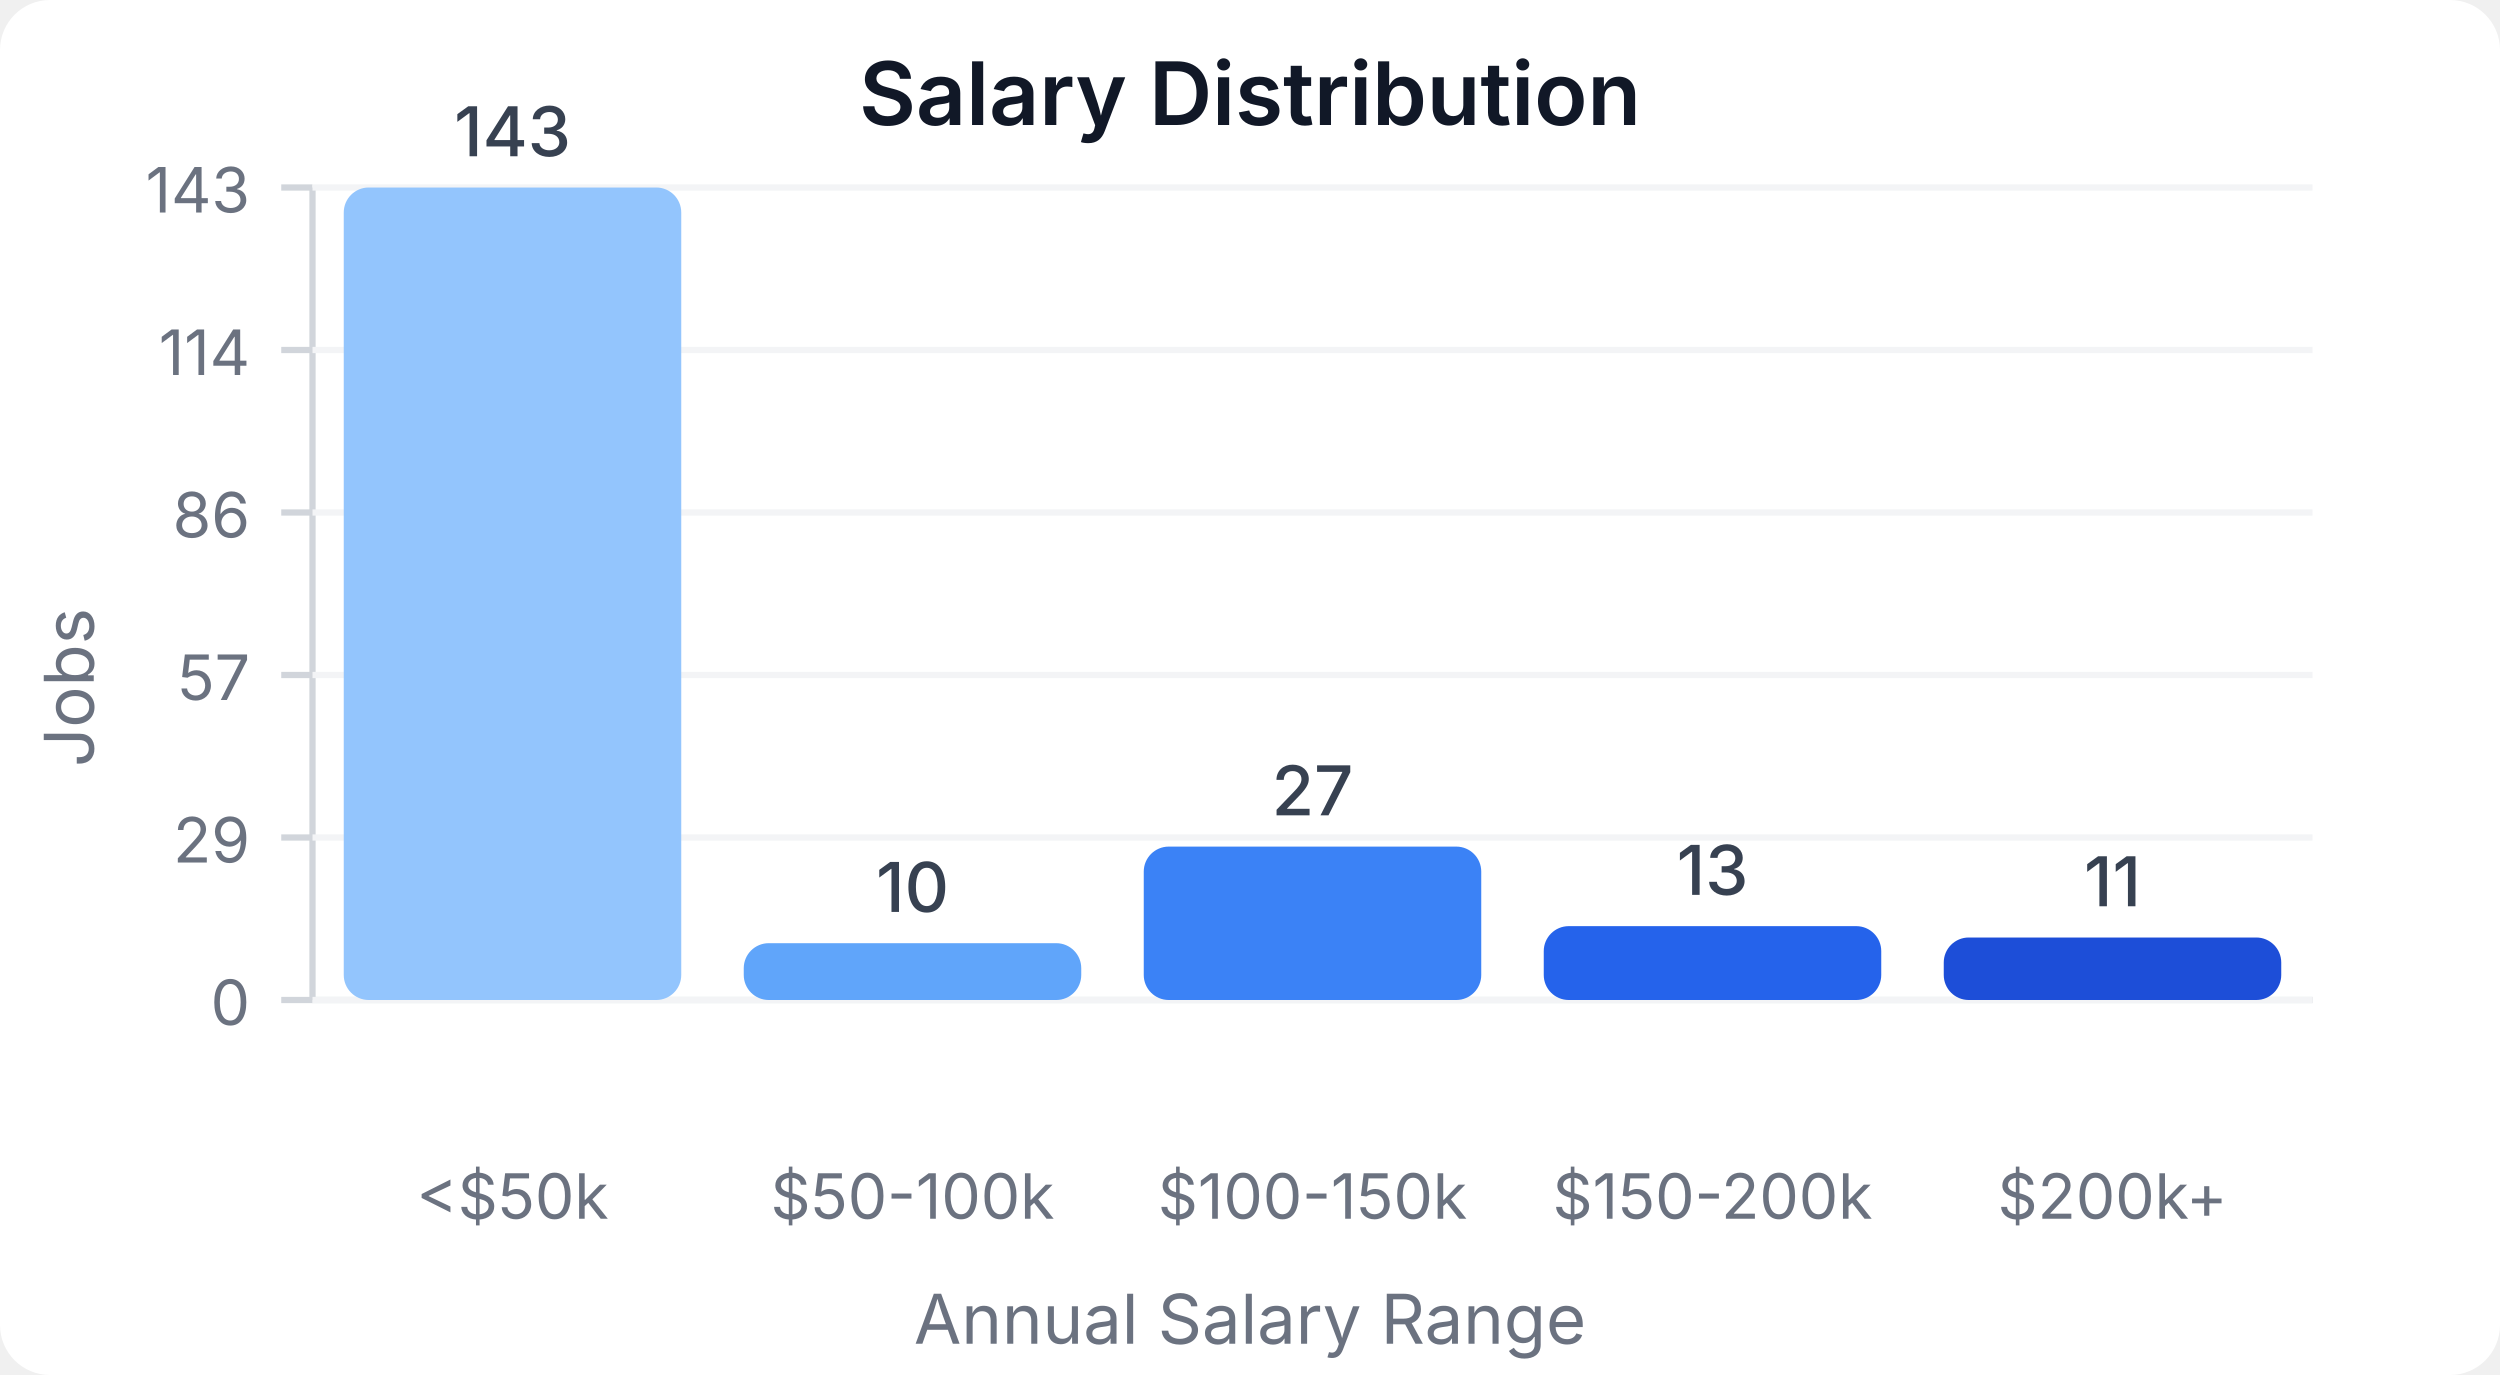
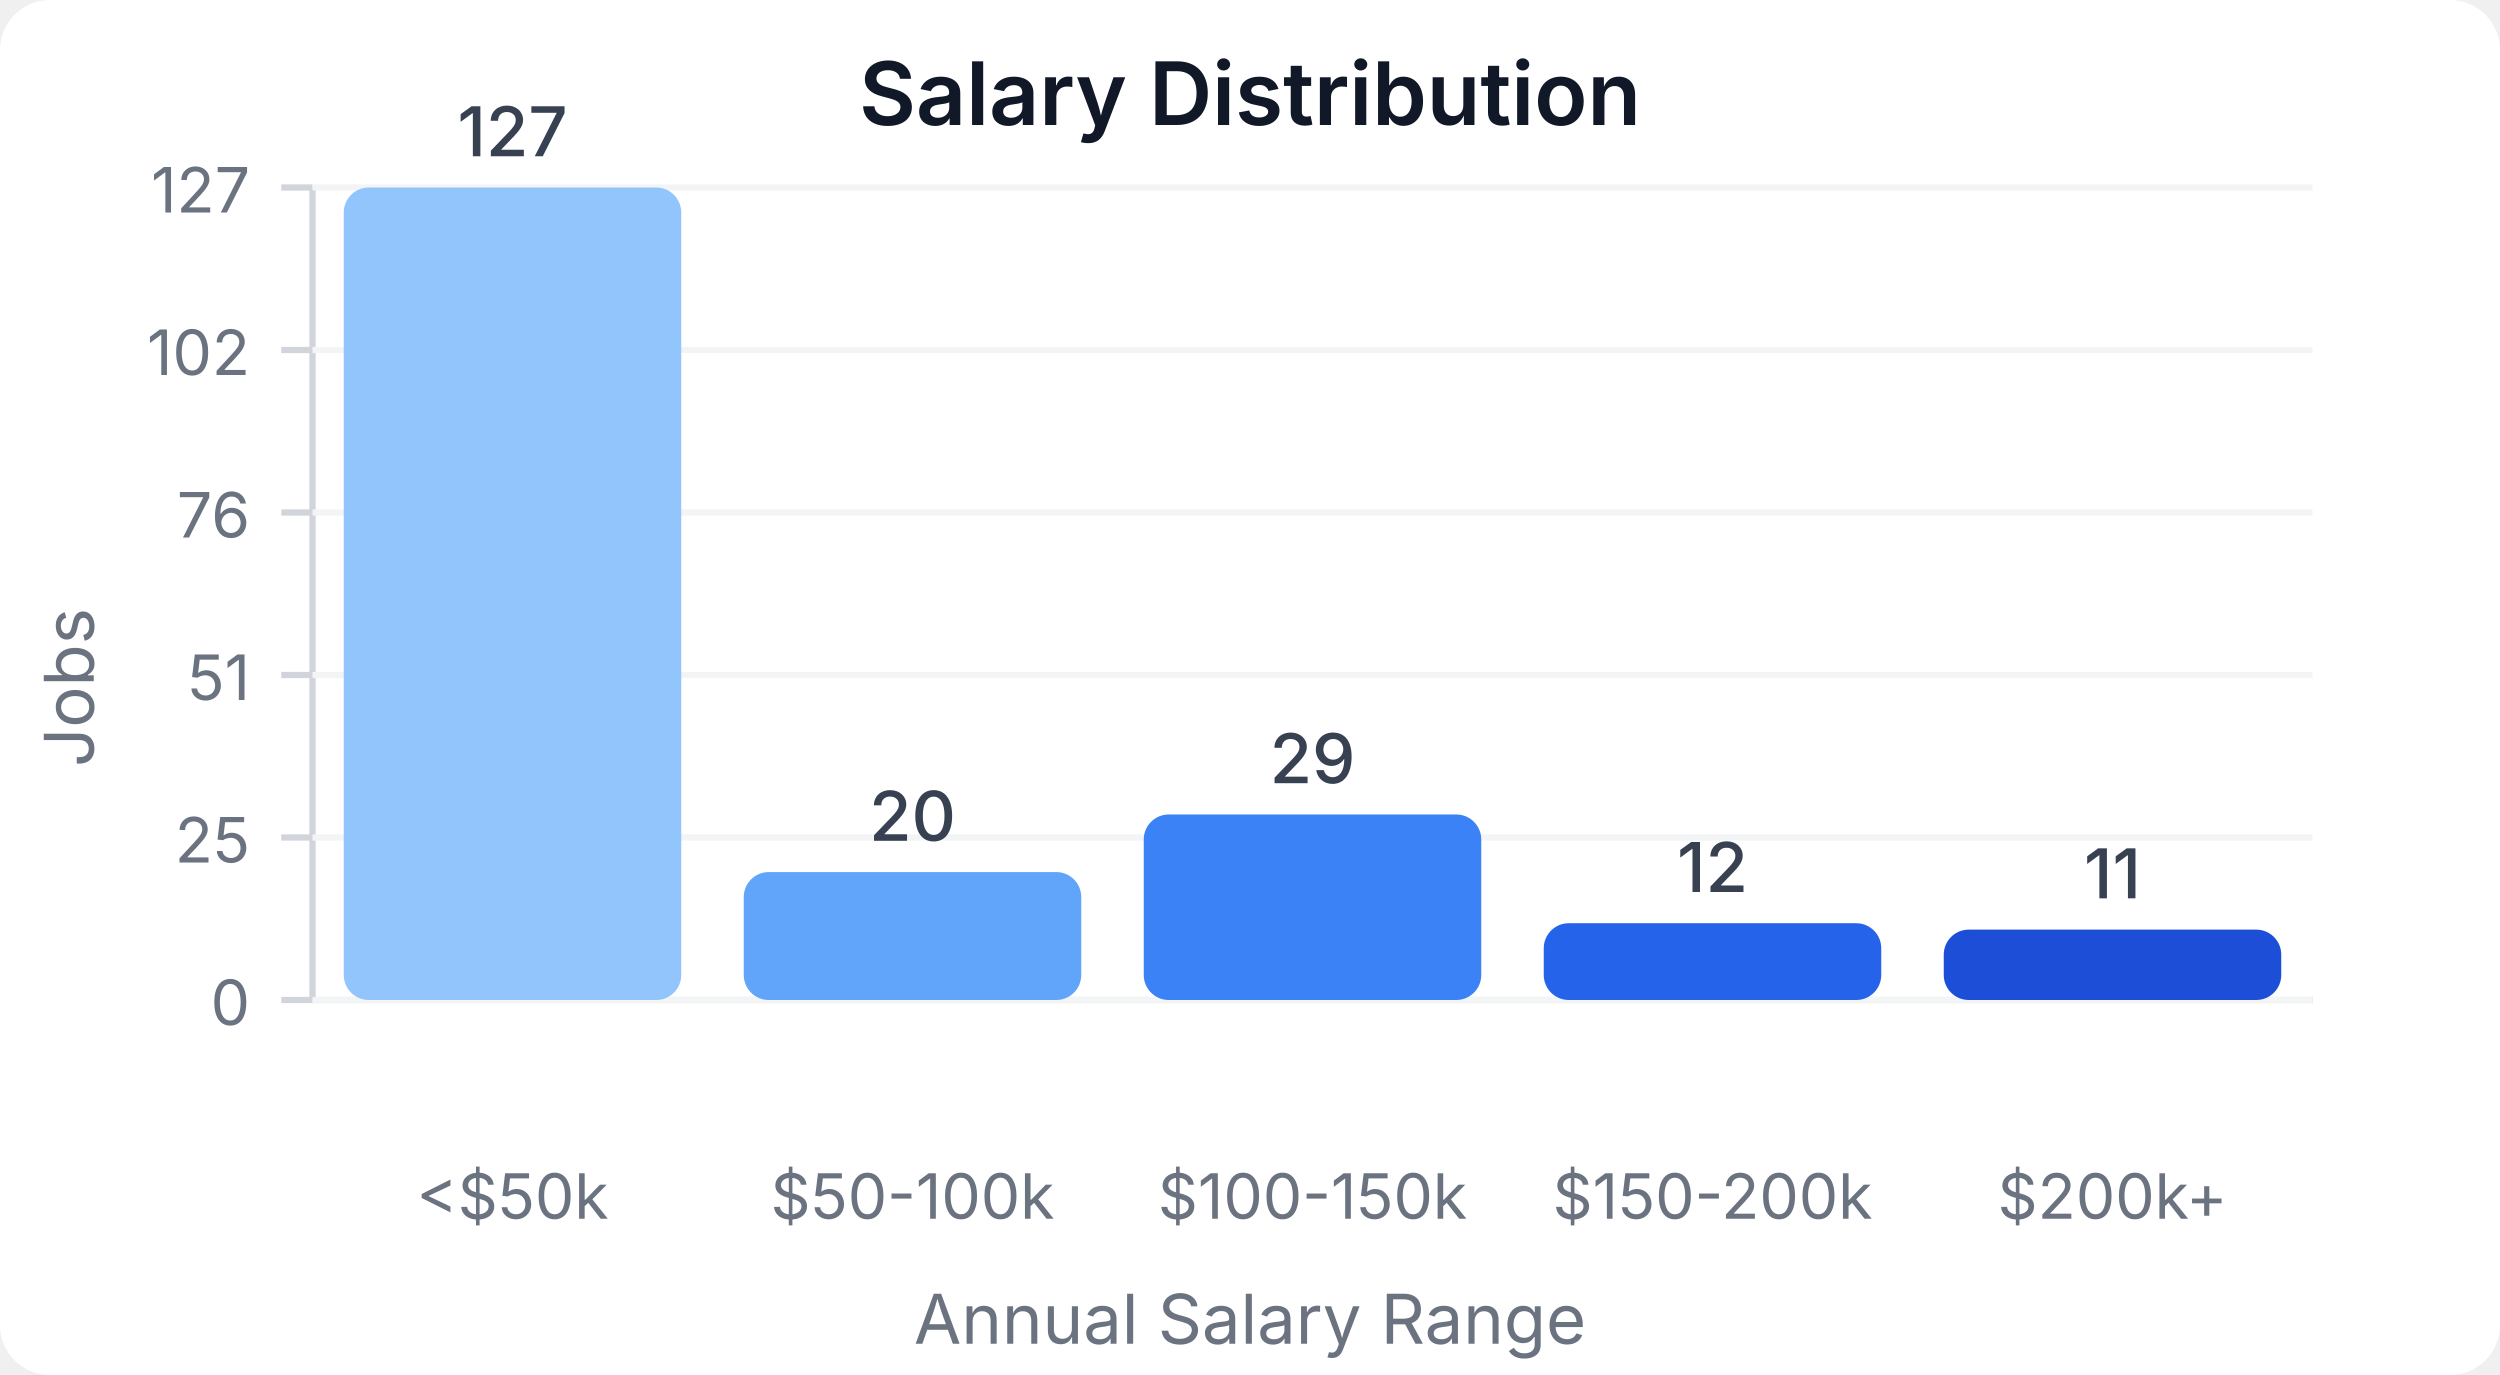
<svg xmlns="http://www.w3.org/2000/svg" width="400" height="220" viewBox="0 0 400 220">
  <style>
    text { font-family: system-ui, -apple-system, sans-serif; }
  </style>
  <rect width="400" height="220" fill="#ffffff" rx="8" />
  <text x="200" y="20" text-anchor="middle" font-size="14" font-weight="600" fill="#111827">Salary Distribution</text>
  <line x1="50" y1="30" x2="50" y2="160" stroke="#d1d5db" stroke-width="1" />
  <line x1="50" y1="160" x2="370" y2="160" stroke="#d1d5db" stroke-width="1" />
  <line x1="45" y1="160" x2="50" y2="160" stroke="#d1d5db" stroke-width="1" />
  <text x="40" y="164" text-anchor="end" font-size="10" fill="#6b7280">0</text>
  <line x1="50" y1="160" x2="370" y2="160" stroke="#f3f4f6" stroke-width="1" />
  <line x1="45" y1="134" x2="50" y2="134" stroke="#d1d5db" stroke-width="1" />
-   <text x="40" y="138" text-anchor="end" font-size="10" fill="#6b7280">29</text>
+   <text x="40" y="138" text-anchor="end" font-size="10" fill="#6b7280">25</text>
  <line x1="50" y1="134" x2="370" y2="134" stroke="#f3f4f6" stroke-width="1" />
  <line x1="45" y1="108" x2="50" y2="108" stroke="#d1d5db" stroke-width="1" />
-   <text x="40" y="112" text-anchor="end" font-size="10" fill="#6b7280">57</text>
+   <text x="40" y="112" text-anchor="end" font-size="10" fill="#6b7280">51</text>
  <line x1="50" y1="108" x2="370" y2="108" stroke="#f3f4f6" stroke-width="1" />
  <line x1="45" y1="82" x2="50" y2="82" stroke="#d1d5db" stroke-width="1" />
-   <text x="40" y="86" text-anchor="end" font-size="10" fill="#6b7280">86</text>
+   <text x="40" y="86" text-anchor="end" font-size="10" fill="#6b7280">76</text>
  <line x1="50" y1="82" x2="370" y2="82" stroke="#f3f4f6" stroke-width="1" />
  <line x1="45" y1="56" x2="50" y2="56" stroke="#d1d5db" stroke-width="1" />
-   <text x="40" y="60" text-anchor="end" font-size="10" fill="#6b7280">114</text>
+   <text x="40" y="60" text-anchor="end" font-size="10" fill="#6b7280">102</text>
  <line x1="50" y1="56" x2="370" y2="56" stroke="#f3f4f6" stroke-width="1" />
  <line x1="45" y1="30" x2="50" y2="30" stroke="#d1d5db" stroke-width="1" />
-   <text x="40" y="34" text-anchor="end" font-size="10" fill="#6b7280">143</text>
+   <text x="40" y="34" text-anchor="end" font-size="10" fill="#6b7280">127</text>
  <line x1="50" y1="30" x2="370" y2="30" stroke="#f3f4f6" stroke-width="1" />
  <rect x="55" y="30" width="54" height="130" fill="#93c5fd" rx="4" />
-   <text x="82" y="25" text-anchor="middle" font-size="11" fill="#374151" font-weight="500">143</text>
+   <text x="82" y="25" text-anchor="middle" font-size="11" fill="#374151" font-weight="500">127</text>
  <text x="82" y="195" text-anchor="middle" font-size="10" fill="#6b7280">&lt;$50k</text>
-   <rect x="119" y="150.909" width="54" height="9.091" fill="#60a5fa" rx="4" />
-   <text x="146" y="145.909" text-anchor="middle" font-size="11" fill="#374151" font-weight="500">10</text>
+   <rect x="119" y="139.528" width="54" height="20.472" fill="#60a5fa" rx="4" />
+   <text x="146" y="134.528" text-anchor="middle" font-size="11" fill="#374151" font-weight="500">20</text>
  <text x="146" y="195" text-anchor="middle" font-size="10" fill="#6b7280">$50-100k</text>
-   <rect x="183" y="135.455" width="54" height="24.545" fill="#3b82f6" rx="4" />
-   <text x="210" y="130.455" text-anchor="middle" font-size="11" fill="#374151" font-weight="500">27</text>
+   <rect x="183" y="130.315" width="54" height="29.685" fill="#3b82f6" rx="4" />
+   <text x="210" y="125.315" text-anchor="middle" font-size="11" fill="#374151" font-weight="500">29</text>
  <text x="210" y="195" text-anchor="middle" font-size="10" fill="#6b7280">$100-150k</text>
-   <rect x="247" y="148.182" width="54" height="11.818" fill="#2563eb" rx="4" />
-   <text x="274" y="143.182" text-anchor="middle" font-size="11" fill="#374151" font-weight="500">13</text>
+   <rect x="247" y="147.717" width="54" height="12.283" fill="#2563eb" rx="4" />
+   <text x="274" y="142.717" text-anchor="middle" font-size="11" fill="#374151" font-weight="500">12</text>
  <text x="274" y="195" text-anchor="middle" font-size="10" fill="#6b7280">$150-200k</text>
-   <rect x="311" y="150" width="54" height="10" fill="#1d4ed8" rx="4" />
-   <text x="338" y="145" text-anchor="middle" font-size="11" fill="#374151" font-weight="500">11</text>
+   <rect x="311" y="148.74" width="54" height="11.26" fill="#1d4ed8" rx="4" />
+   <text x="338" y="143.74" text-anchor="middle" font-size="11" fill="#374151" font-weight="500">11</text>
  <text x="338" y="195" text-anchor="middle" font-size="10" fill="#6b7280">$200k+</text>
  <text x="15" y="110" text-anchor="middle" font-size="11" fill="#6b7280" transform="rotate(-90, 15, 110)">Jobs</text>
  <text x="200" y="215" text-anchor="middle" font-size="11" fill="#6b7280">Annual Salary Range</text>
</svg>
